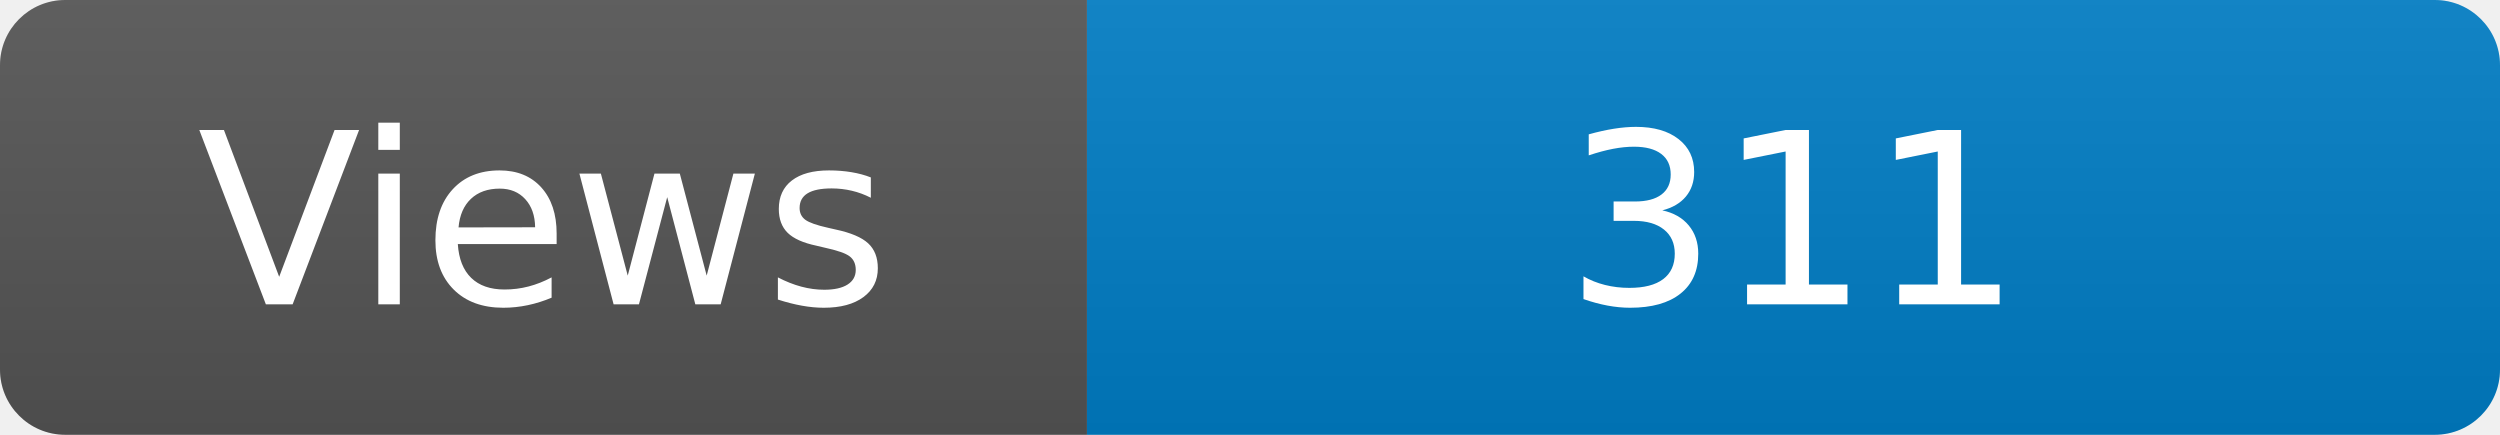
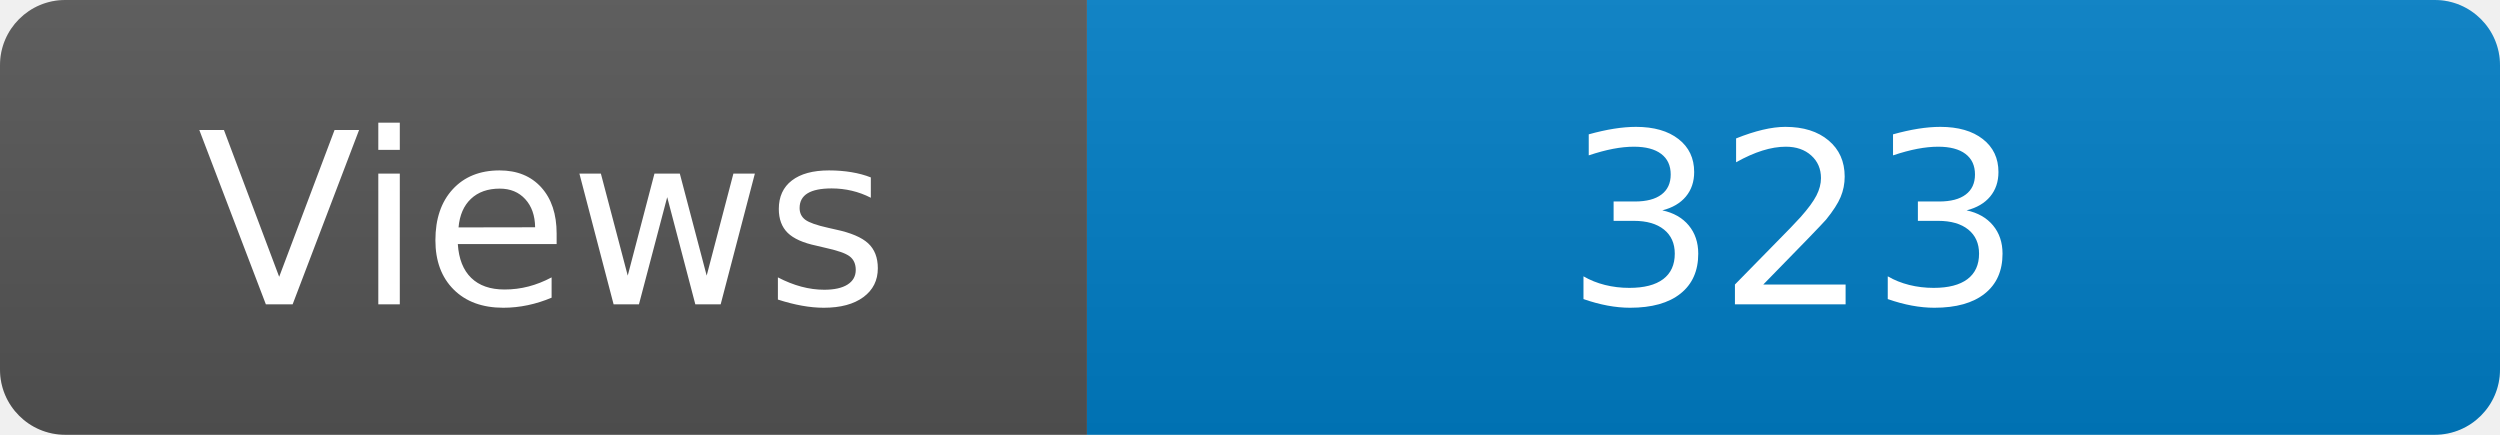
<svg xmlns="http://www.w3.org/2000/svg" width="115" height="20" role="img" aria-label="Maintained?: yes">
  <linearGradient id="s" x2="0" y2="100%">
    <stop offset="0" stop-color="#bbb" stop-opacity=".1" />
    <stop offset="1" stop-opacity=".1" />
  </linearGradient>
  <clipPath id="r">
    <rect width="115" height="20" rx="3" fill="#fff" />
  </clipPath>
  <g clip-path="url(#r)">
    <rect width="50" height="20" fill="#555" />
    <rect x="50" width="160" height="20" fill="#007ec6" />
    <rect width="115" height="20" fill="url(#s)" />
  </g>
  <g fill="#fff" text-anchor="middle" font-family="Verdana,Geneva,DejaVu Sans,sans-serif" font-size="110">
    <text x="250" y="140" transform="scale(.1)" fill="#fff">Views</text>
-     <text x="825" y="140" transform="scale(.1)" fill="#fff">311</text>
+     <text x="825" y="140" transform="scale(.1)" fill="#fff">323</text>
  </g>
</svg>
